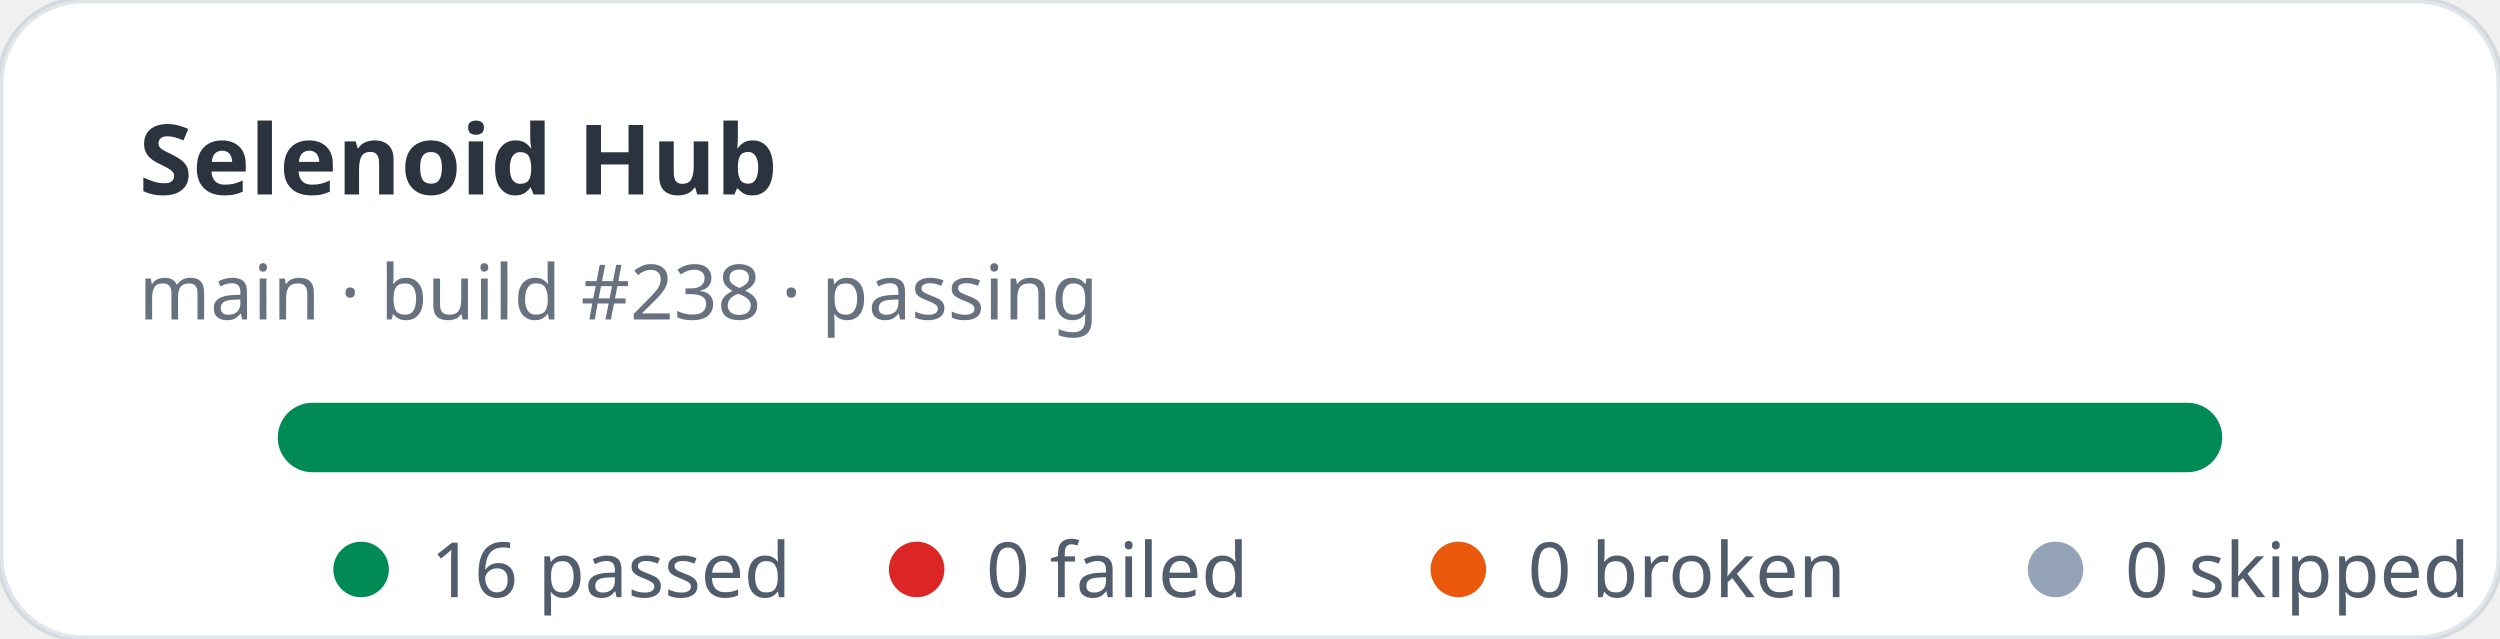
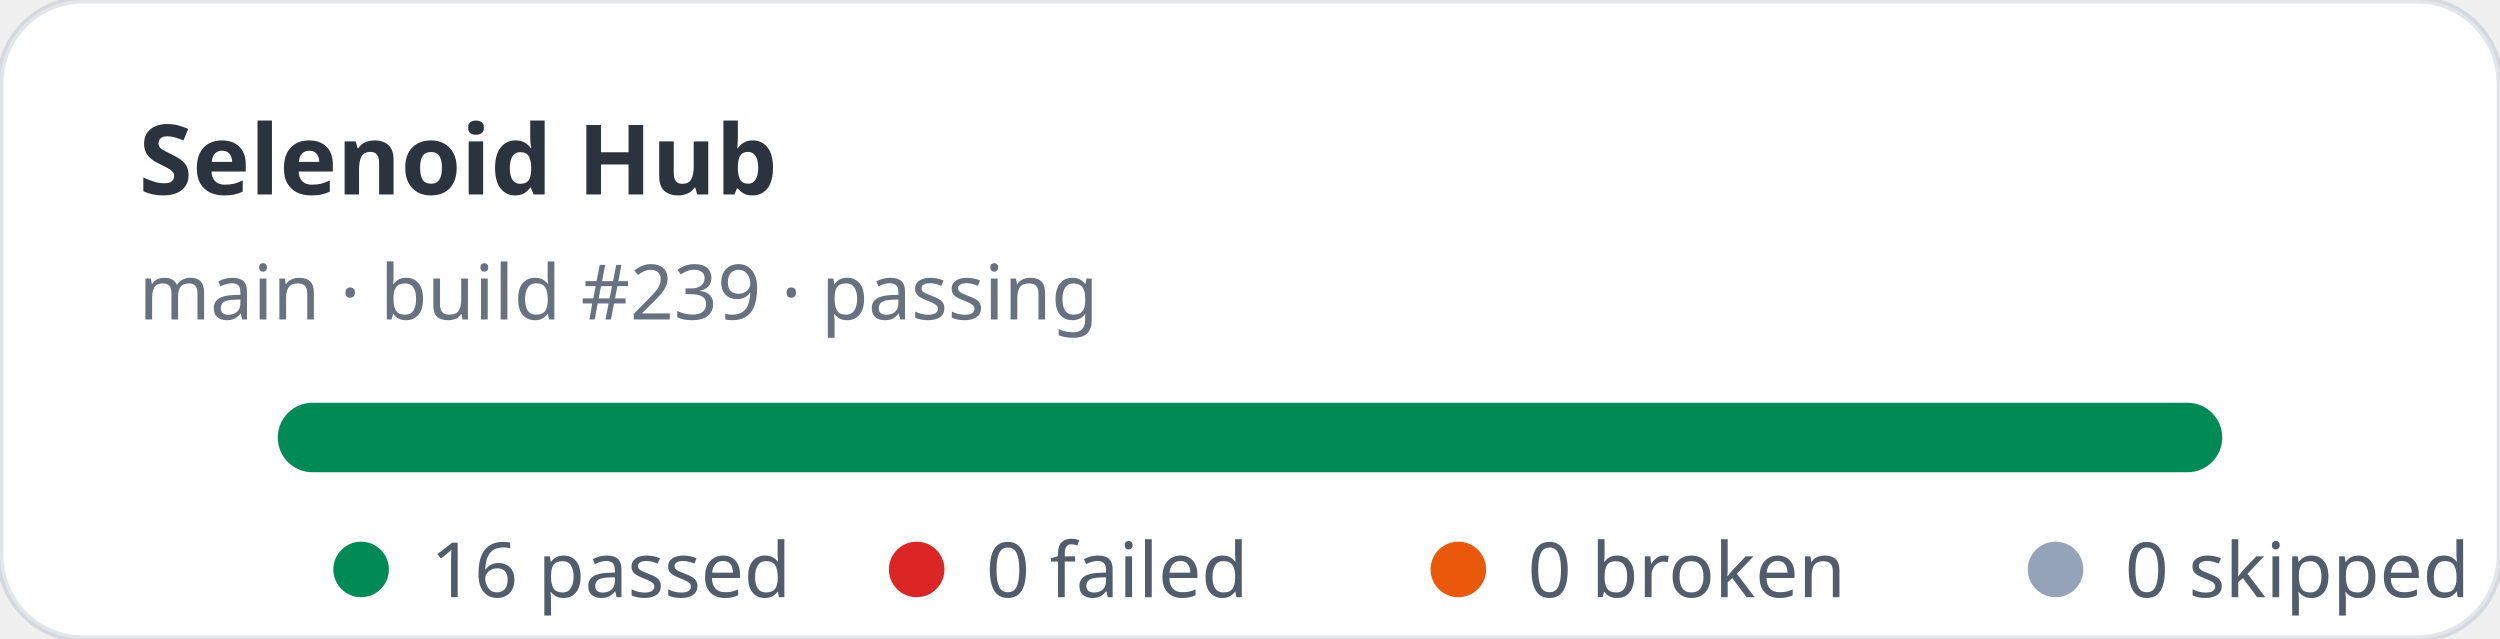
<svg xmlns="http://www.w3.org/2000/svg" width="360" height="92" viewBox="0 0 360 92" role="img" aria-label="Selenoid Hub stats: 16 passed, 0 failed">
  <rect width="360" height="92" rx="12" fill="#ffffff" stroke="rgba(11,48,86,0.12)" />
  <text x="20" y="28" fill="rgba(1,10,24,0.83)" font-family="ui-sans-serif,system-ui,sans-serif" font-size="14" font-weight="700">Selenoid Hub</text>
-   <text x="20" y="46" fill="rgba(2,19,44,0.6)" font-family="ui-sans-serif,system-ui,sans-serif" font-size="11">main · build #238 · passing</text>
+   <text x="20" y="46" fill="rgba(2,19,44,0.6)" font-family="ui-sans-serif,system-ui,sans-serif" font-size="11">main · build #239 · passing</text>
  <rect x="40" y="58" width="280" height="10" rx="5" fill="#e2e8f0" />
  <rect x="40" y="58" width="280" height="10" rx="5" fill="#008a56" />
  <g font-family="ui-sans-serif,system-ui,sans-serif" font-size="11" fill="rgba(1,18,40,0.68)">
    <circle cx="52" cy="82" r="4" fill="#008a56" />
    <text x="62" y="86">16 passed</text>
    <circle cx="132" cy="82" r="4" fill="#dc2626" />
    <text x="142" y="86">0 failed</text>
    <circle cx="210" cy="82" r="4" fill="#ea580c" />
    <text x="220" y="86">0 broken</text>
    <circle cx="296" cy="82" r="4" fill="#94a3b8" />
    <text x="306" y="86">0 skipped</text>
  </g>
</svg>
